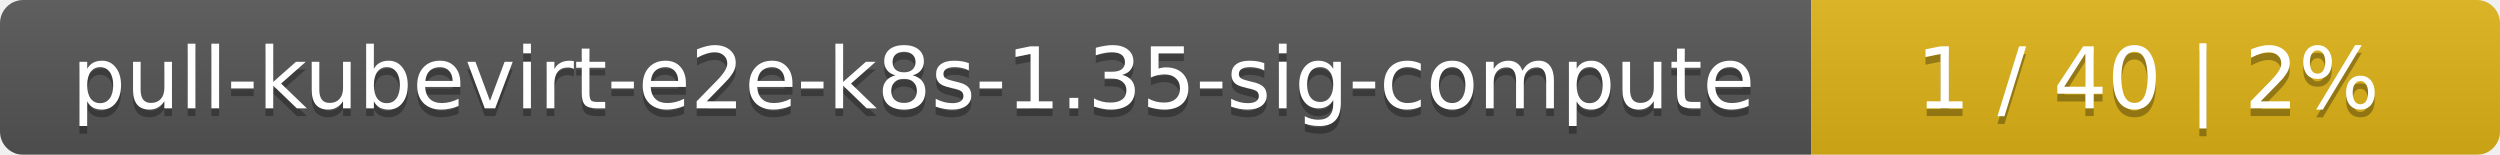
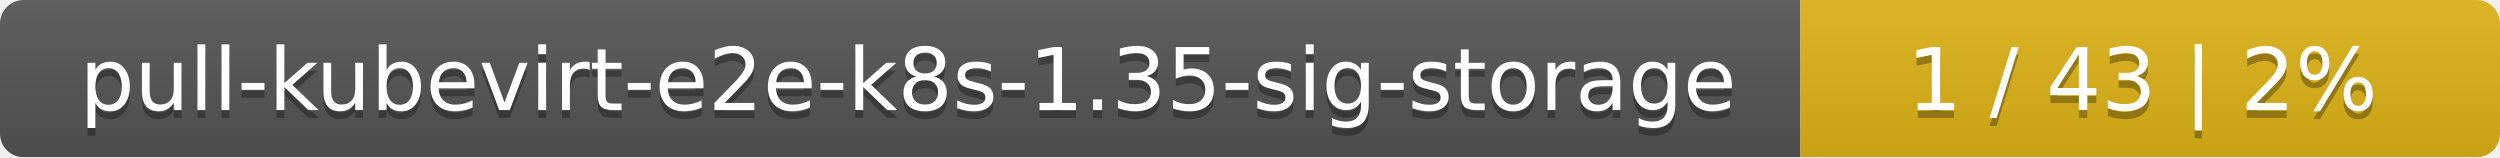
- <svg xmlns="http://www.w3.org/2000/svg" width="323" height="20">
+ <svg xmlns="http://www.w3.org/2000/svg" width="318" height="20">
  <linearGradient id="smooth" x2="0" y2="100%">
    <stop offset="0" stop-color="#bbb" stop-opacity=".1" />
    <stop offset="1" stop-opacity=".1" />
  </linearGradient>
  <mask id="round">
-     <rect width="323" height="20" rx="3" fill="#fff" />
+     <rect width="318" height="20" rx="3" fill="#fff" />
  </mask>
  <g mask="url(#round)">
-     <rect width="234" height="20" fill="#555" />
-     <rect x="234" width="89" height="20" fill="#dfb317" />
-     <rect width="323" height="20" fill="url(#smooth)" />
+     <rect width="229" height="20" fill="#555" />
+     <rect x="229" width="89" height="20" fill="#dfb317" />
+     <rect width="318" height="20" fill="url(#smooth)" />
  </g>
  <g fill="#fff" text-anchor="middle" font-family="DejaVu Sans,Verdana,Geneva,sans-serif" font-size="11">
-     <text x="118" y="15" fill="#010101" fill-opacity=".3">pull-kubevirt-e2e-k8s-1.35-sig-compute</text>
-     <text x="118" y="14">pull-kubevirt-e2e-k8s-1.35-sig-compute</text>
-     <text x="277.5" y="15" fill="#010101" fill-opacity=".3">1 / 40    |    2%</text>
-     <text x="277.5" y="14">1 / 40    |    2%</text>
+     <text x="115.5" y="15" fill="#010101" fill-opacity=".3">pull-kubevirt-e2e-k8s-1.35-sig-storage</text>
+     <text x="115.5" y="14">pull-kubevirt-e2e-k8s-1.35-sig-storage</text>
+     <text x="272.5" y="15" fill="#010101" fill-opacity=".3">1 / 43    |    2%</text>
+     <text x="272.5" y="14">1 / 43    |    2%</text>
  </g>
</svg>
